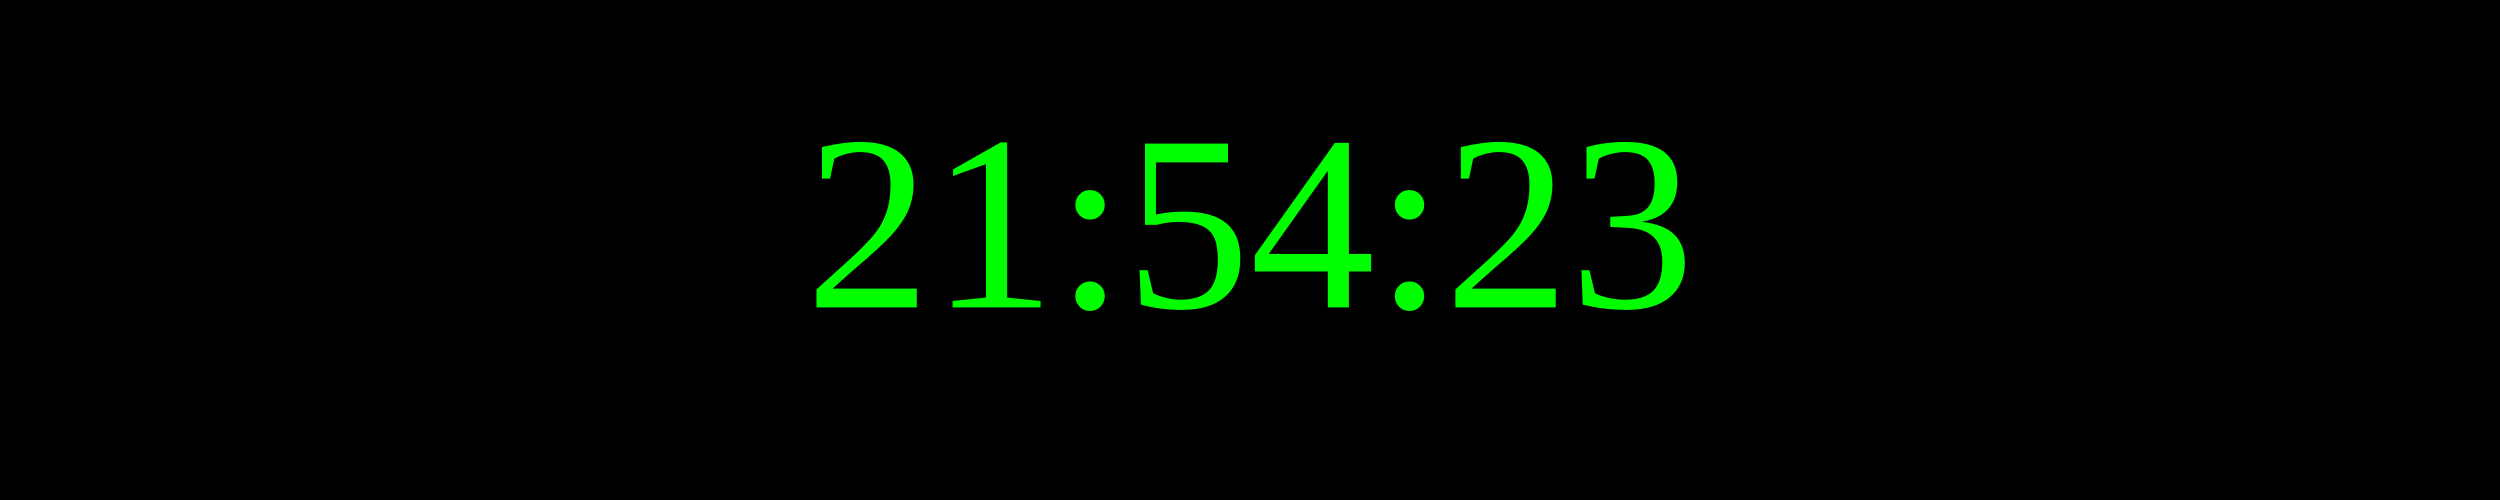
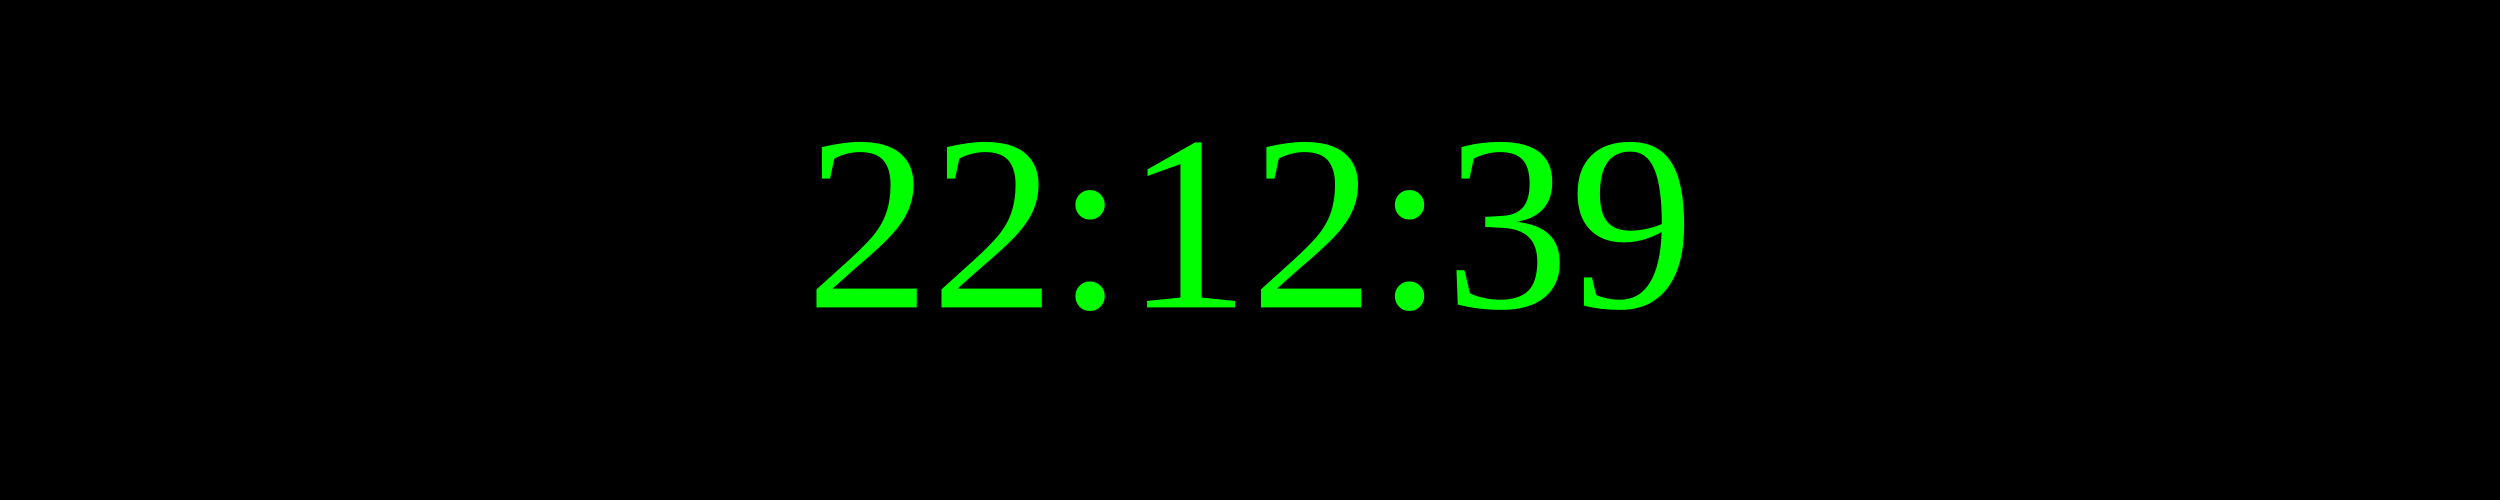
<svg xmlns="http://www.w3.org/2000/svg" width="250" height="50">
  <rect width="100%" height="100%" fill="black" />
  <text x="50%" y="50%" font-size="25" fill="lime" text-anchor="middle" dominant-baseline="middle">
- 21:54:23
+ 22:12:39
</text>
</svg>
